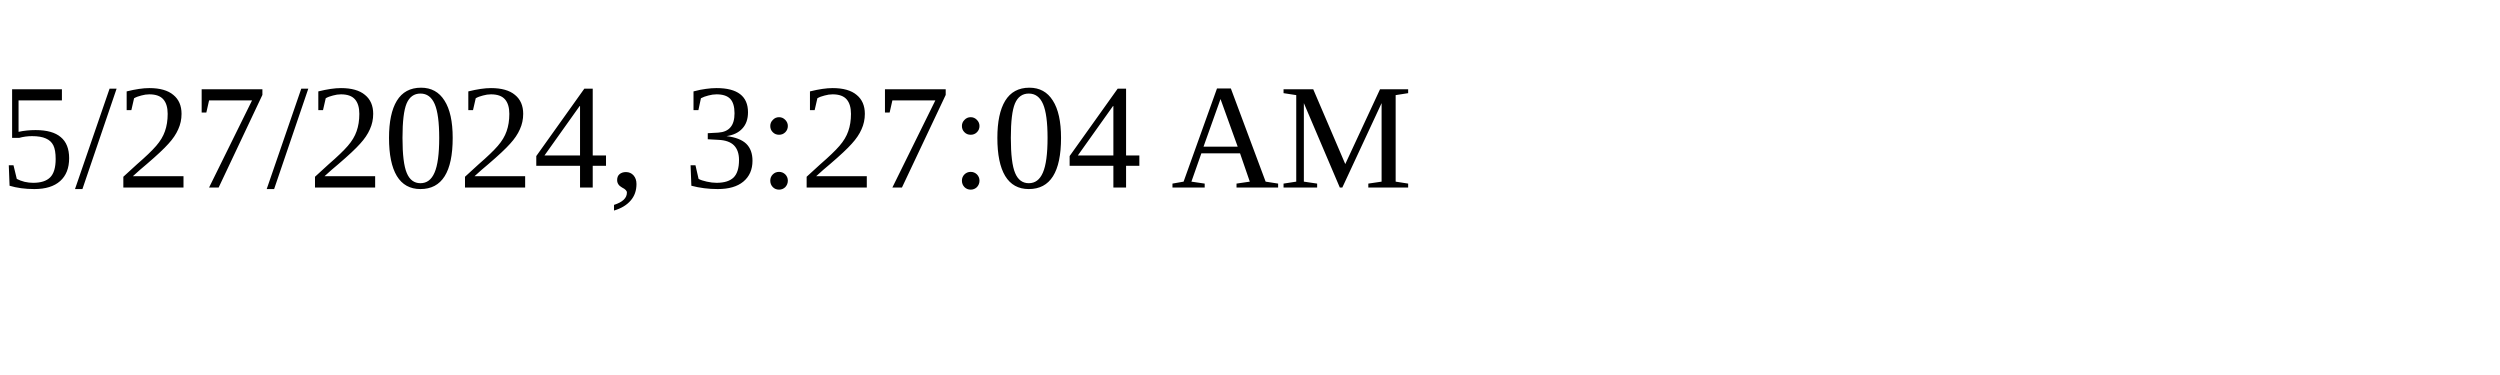
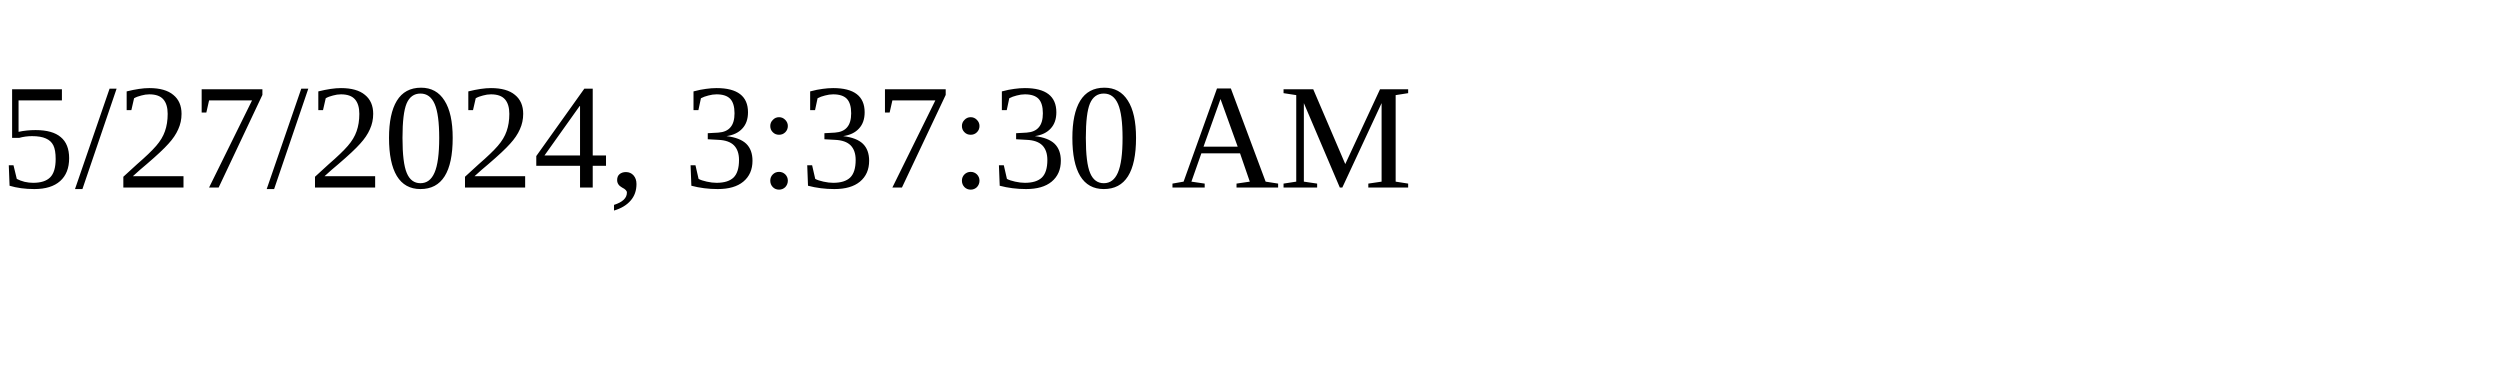
<svg xmlns="http://www.w3.org/2000/svg" height="30" width="200">
-   <text x="0" y="15">5/27/2024, 3:27:04 AM</text>
+   <text x="0" y="15">5/27/2024, 3:37:30 AM</text>
</svg>
